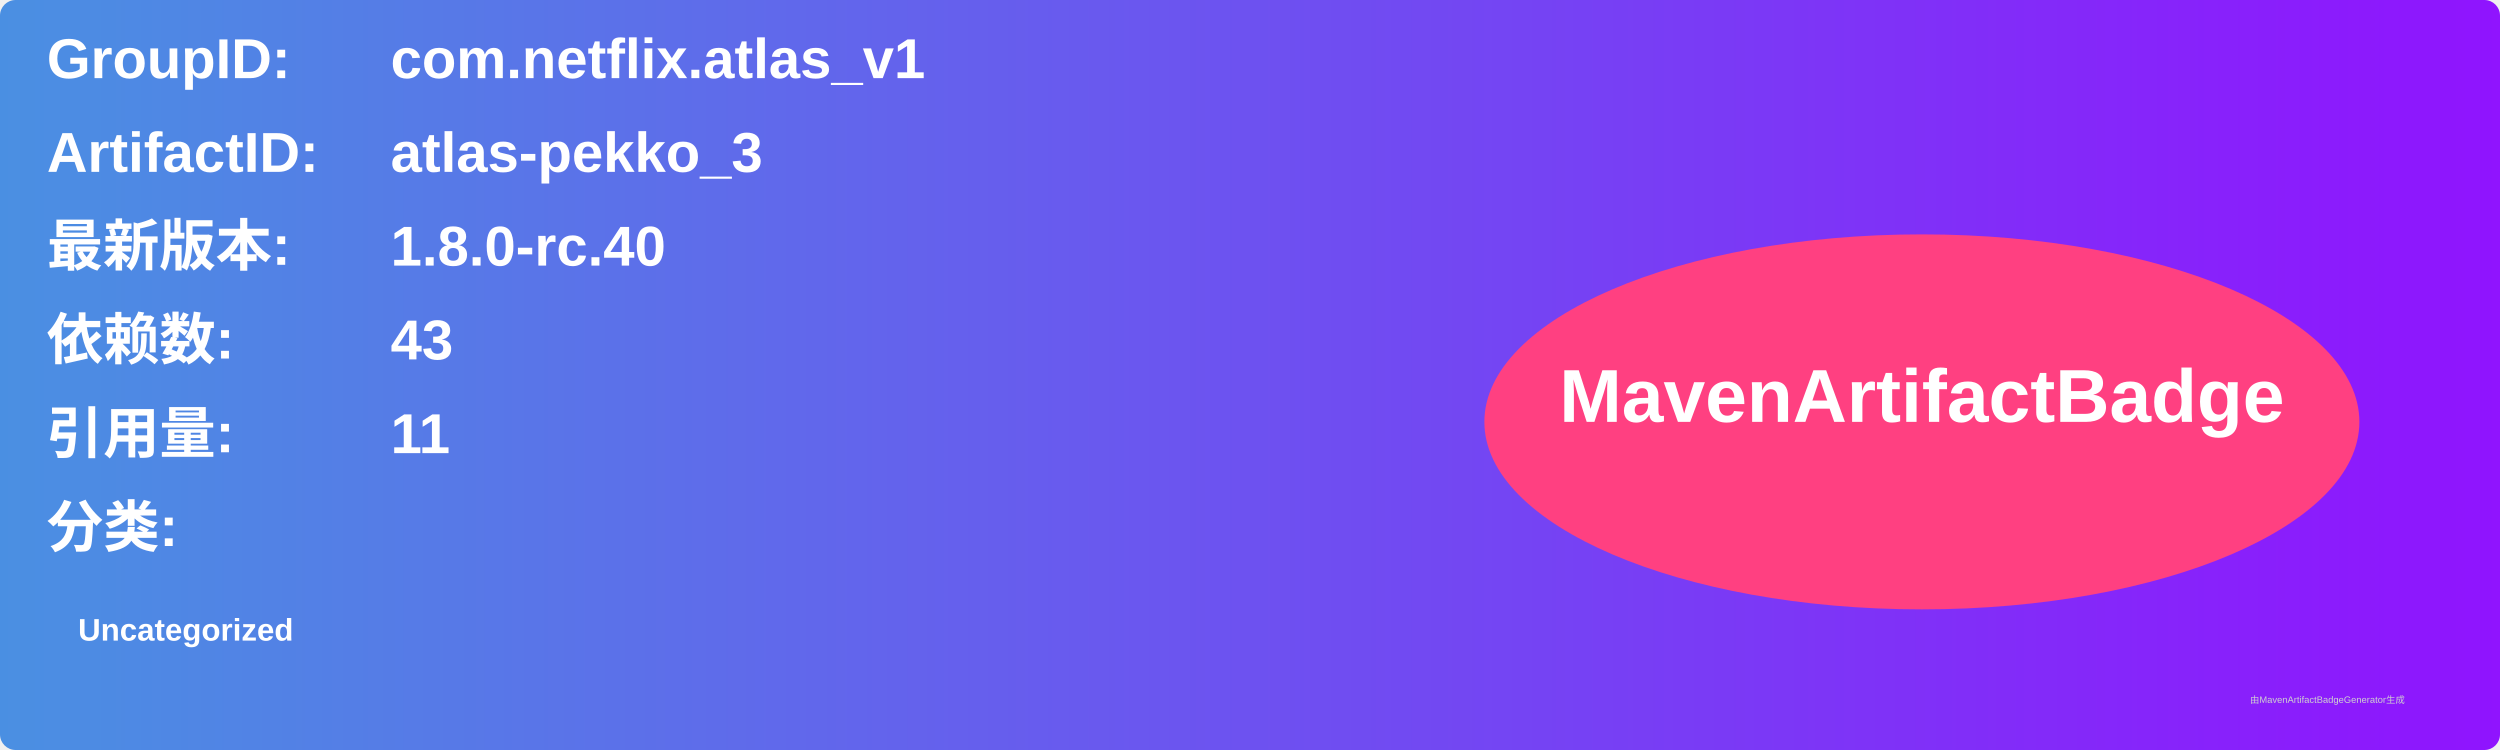
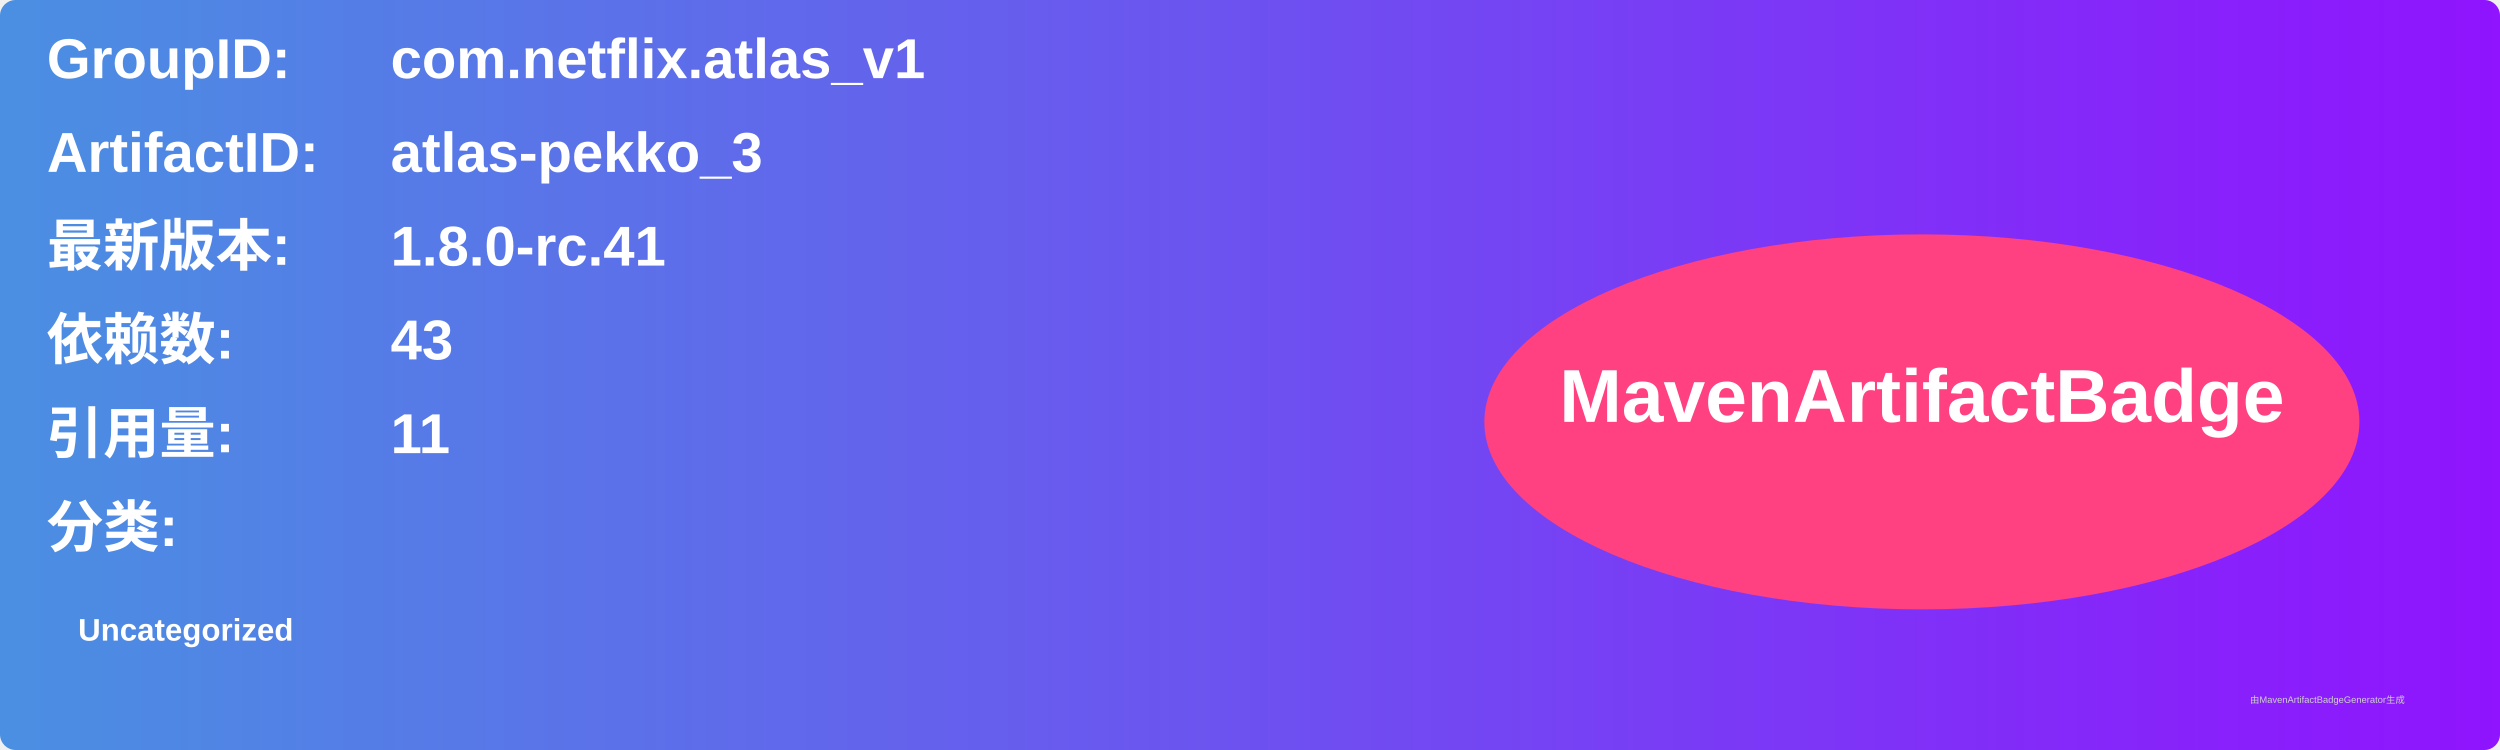
<svg xmlns="http://www.w3.org/2000/svg" width="800" height="240" viewBox="0 0 800 240">
  <linearGradient id="grad" x1="0%" y1="0%" x2="100%" y2="0%">
    <stop offset="0%" stop-color="#4a90e2" />
    <stop offset="100%" stop-color="#9013fe" />
  </linearGradient>
  <rect width="100%" height="100%" rx="5" ry="5" fill="url(#grad)" />
  <g transform="translate(15, 15)">
    <text x="0" y="10" font-family="Arial" font-size="18" fill="white" font-weight="bold" width="260">GroupID:</text>
    <text x="110" y="10" font-family="Arial" font-size="18" fill="white" font-weight="bold" width="460">com.netflix.atlas_v1</text>
    <text x="0" y="40" font-family="Arial" font-size="18" fill="white" font-weight="bold" width="260">ArtifactID:</text>
    <text x="110" y="40" font-family="Arial" font-size="18" fill="white" font-weight="bold" width="460">atlas-pekko_3</text>
    <text x="0" y="70" font-family="Arial" font-size="18" fill="white" font-weight="bold">最新版本:</text>
    <text x="110" y="70" font-family="Arial" font-size="18" fill="white" font-weight="bold">
-       <tspan font-weight="bold">1.8.0-rc.40</tspan>
+       <tspan font-weight="bold">1.8.0-rc.41</tspan>
    </text>
    <text x="0" y="100" font-family="Arial" font-size="18" fill="white" font-weight="bold">依赖数: </text>
    <text x="110" y="100" font-family="Arial" font-size="18" fill="white">
      <tspan font-weight="bold">43</tspan>
    </text>
    <text x="0" y="130" font-family="Arial" font-size="18" fill="white" font-weight="bold">引用量: </text>
    <text x="110" y="130" font-family="Arial" font-size="18" fill="white">
      <tspan font-weight="bold">11</tspan>
    </text>
    <text x="0" y="160" font-family="Arial" font-size="18" fill="white" font-weight="bold">分类:</text>
    <text x="10" y="190" font-family="Arial" font-size="10" fill="white">
      <tspan font-weight="bold">Uncategorized</tspan>
    </text>
    <ellipse cx="600" cy="120" rx="140" ry="60" fill="#ff4081" />
    <text x="600" y="120" text-anchor="middle" font-family="Arial" font-size="24" fill="white" font-weight="bold">MavenArtifactBadge</text>
  </g>
  <text x="720" y="225" font-family="Arial" font-size="3" fill="#d0d0d0">由MavenArtifactBadgeGenerator生成</text>
</svg>
